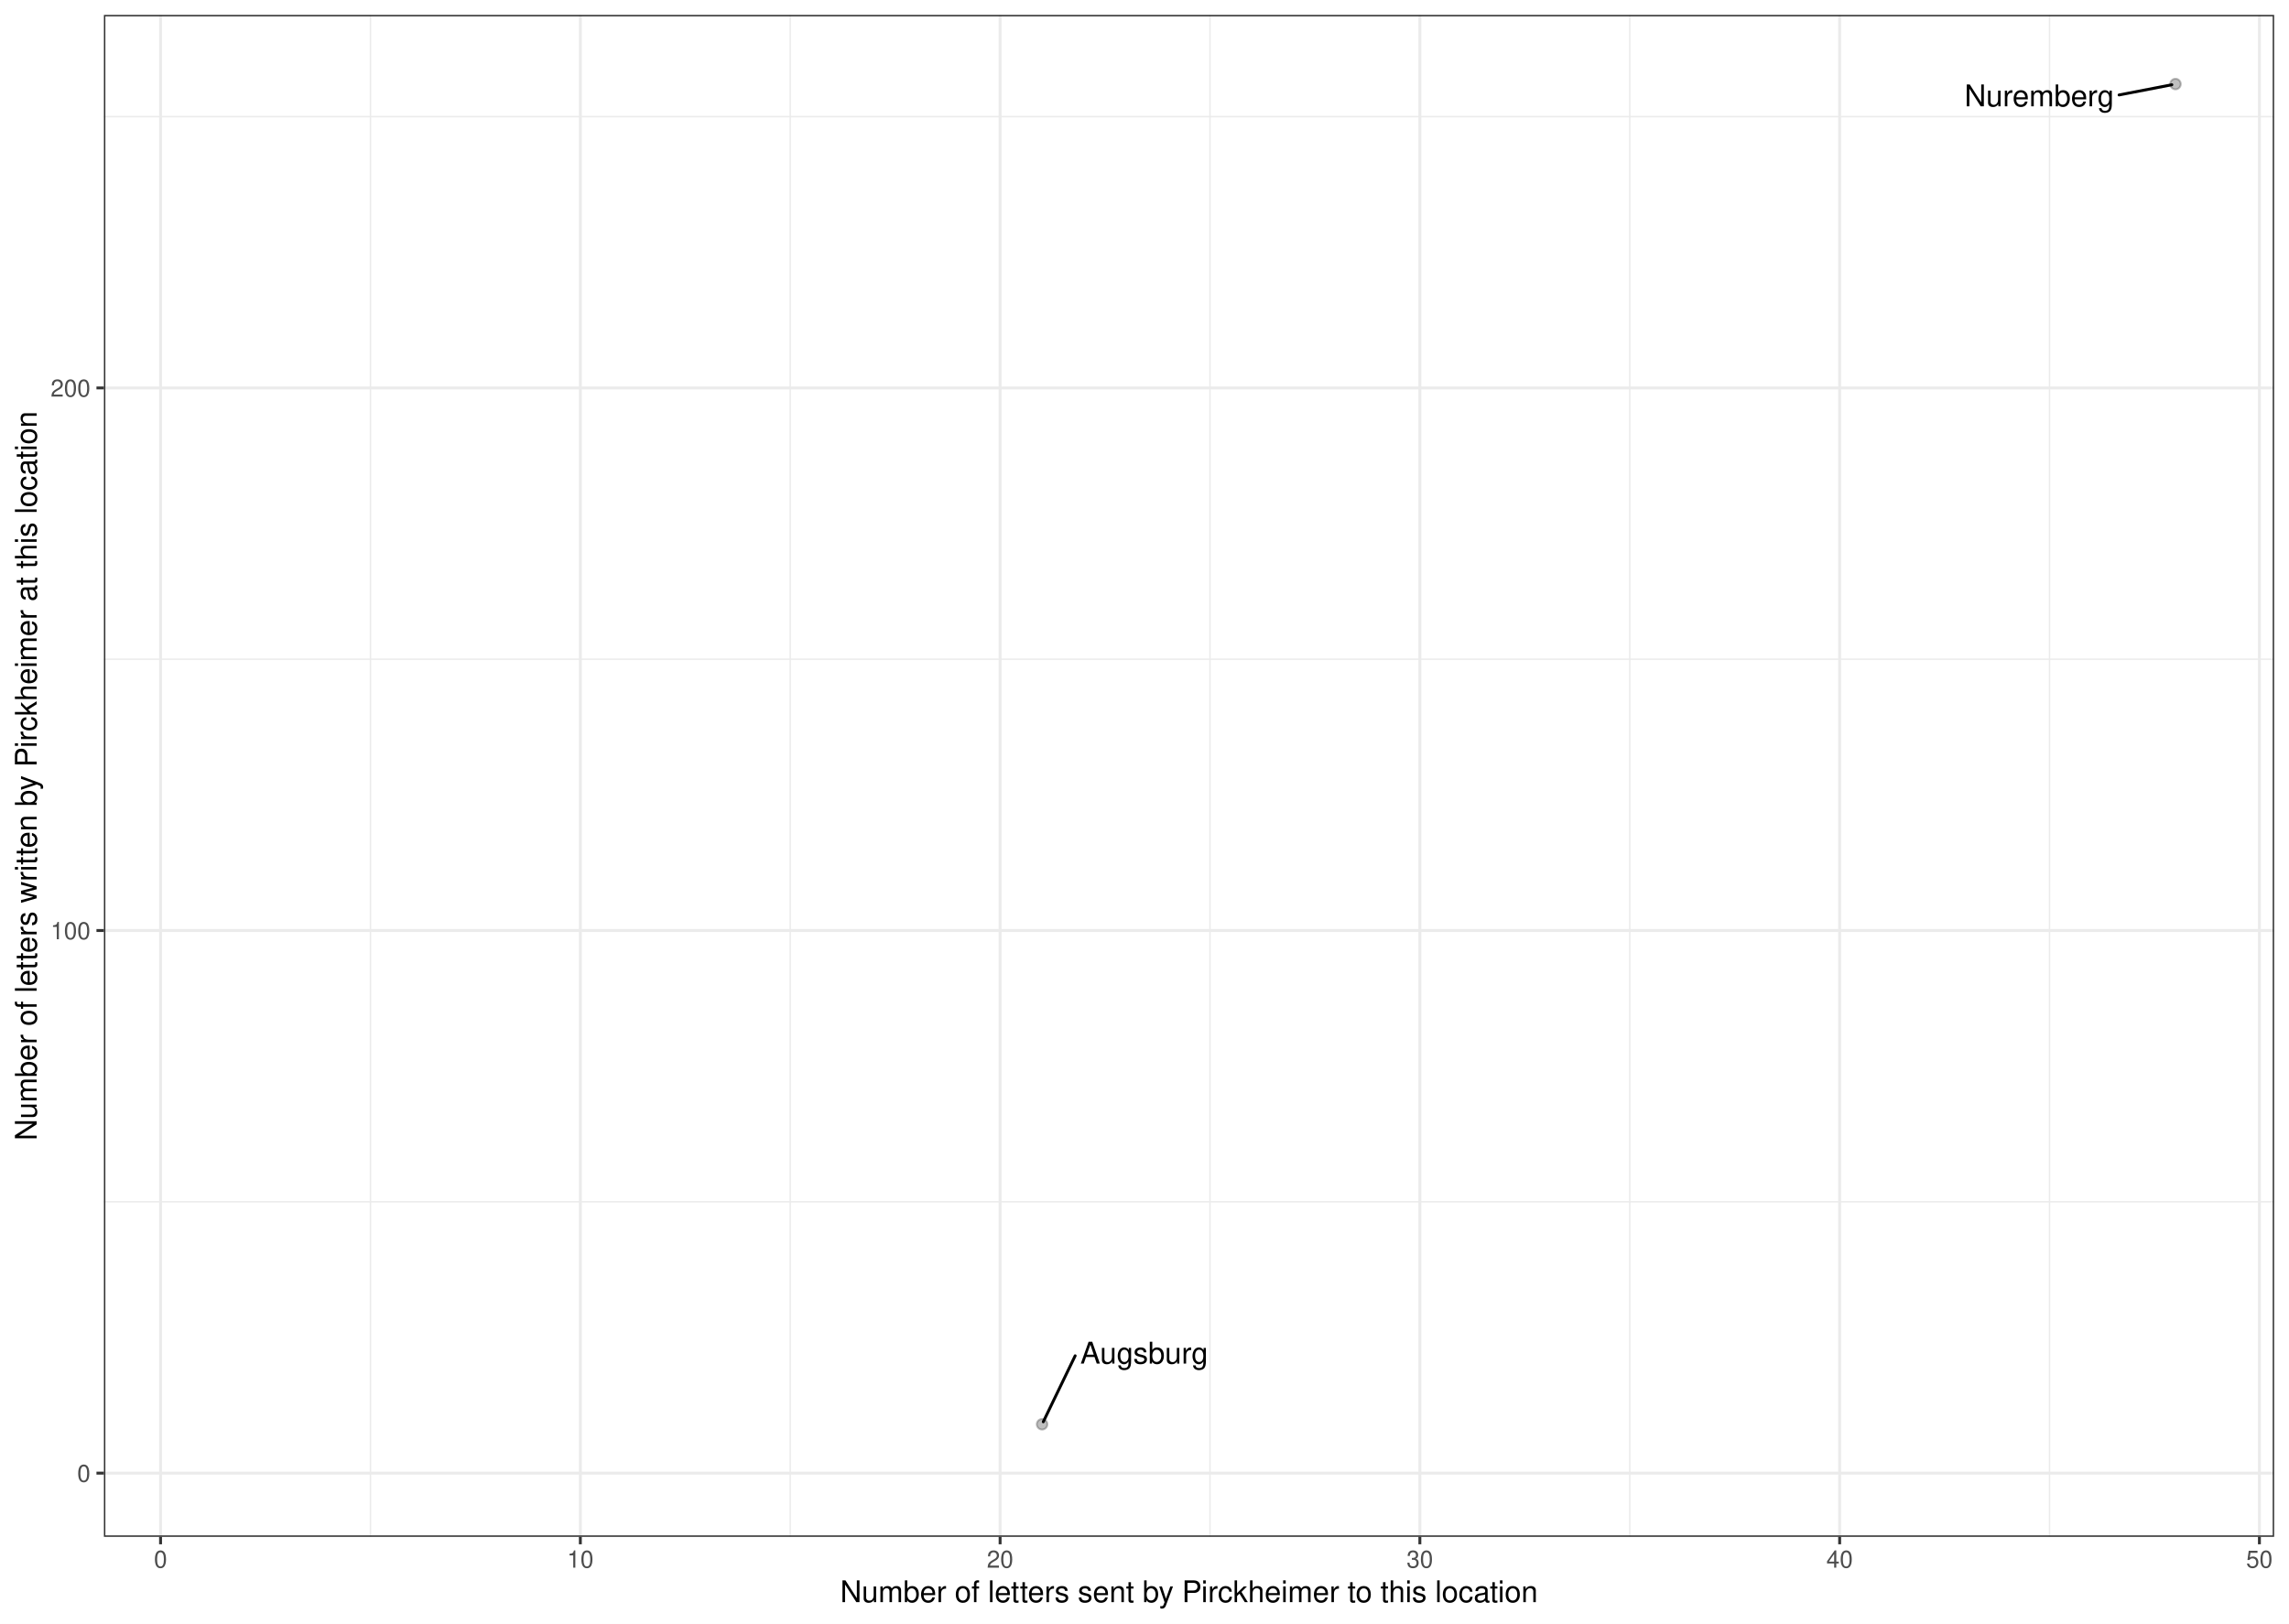
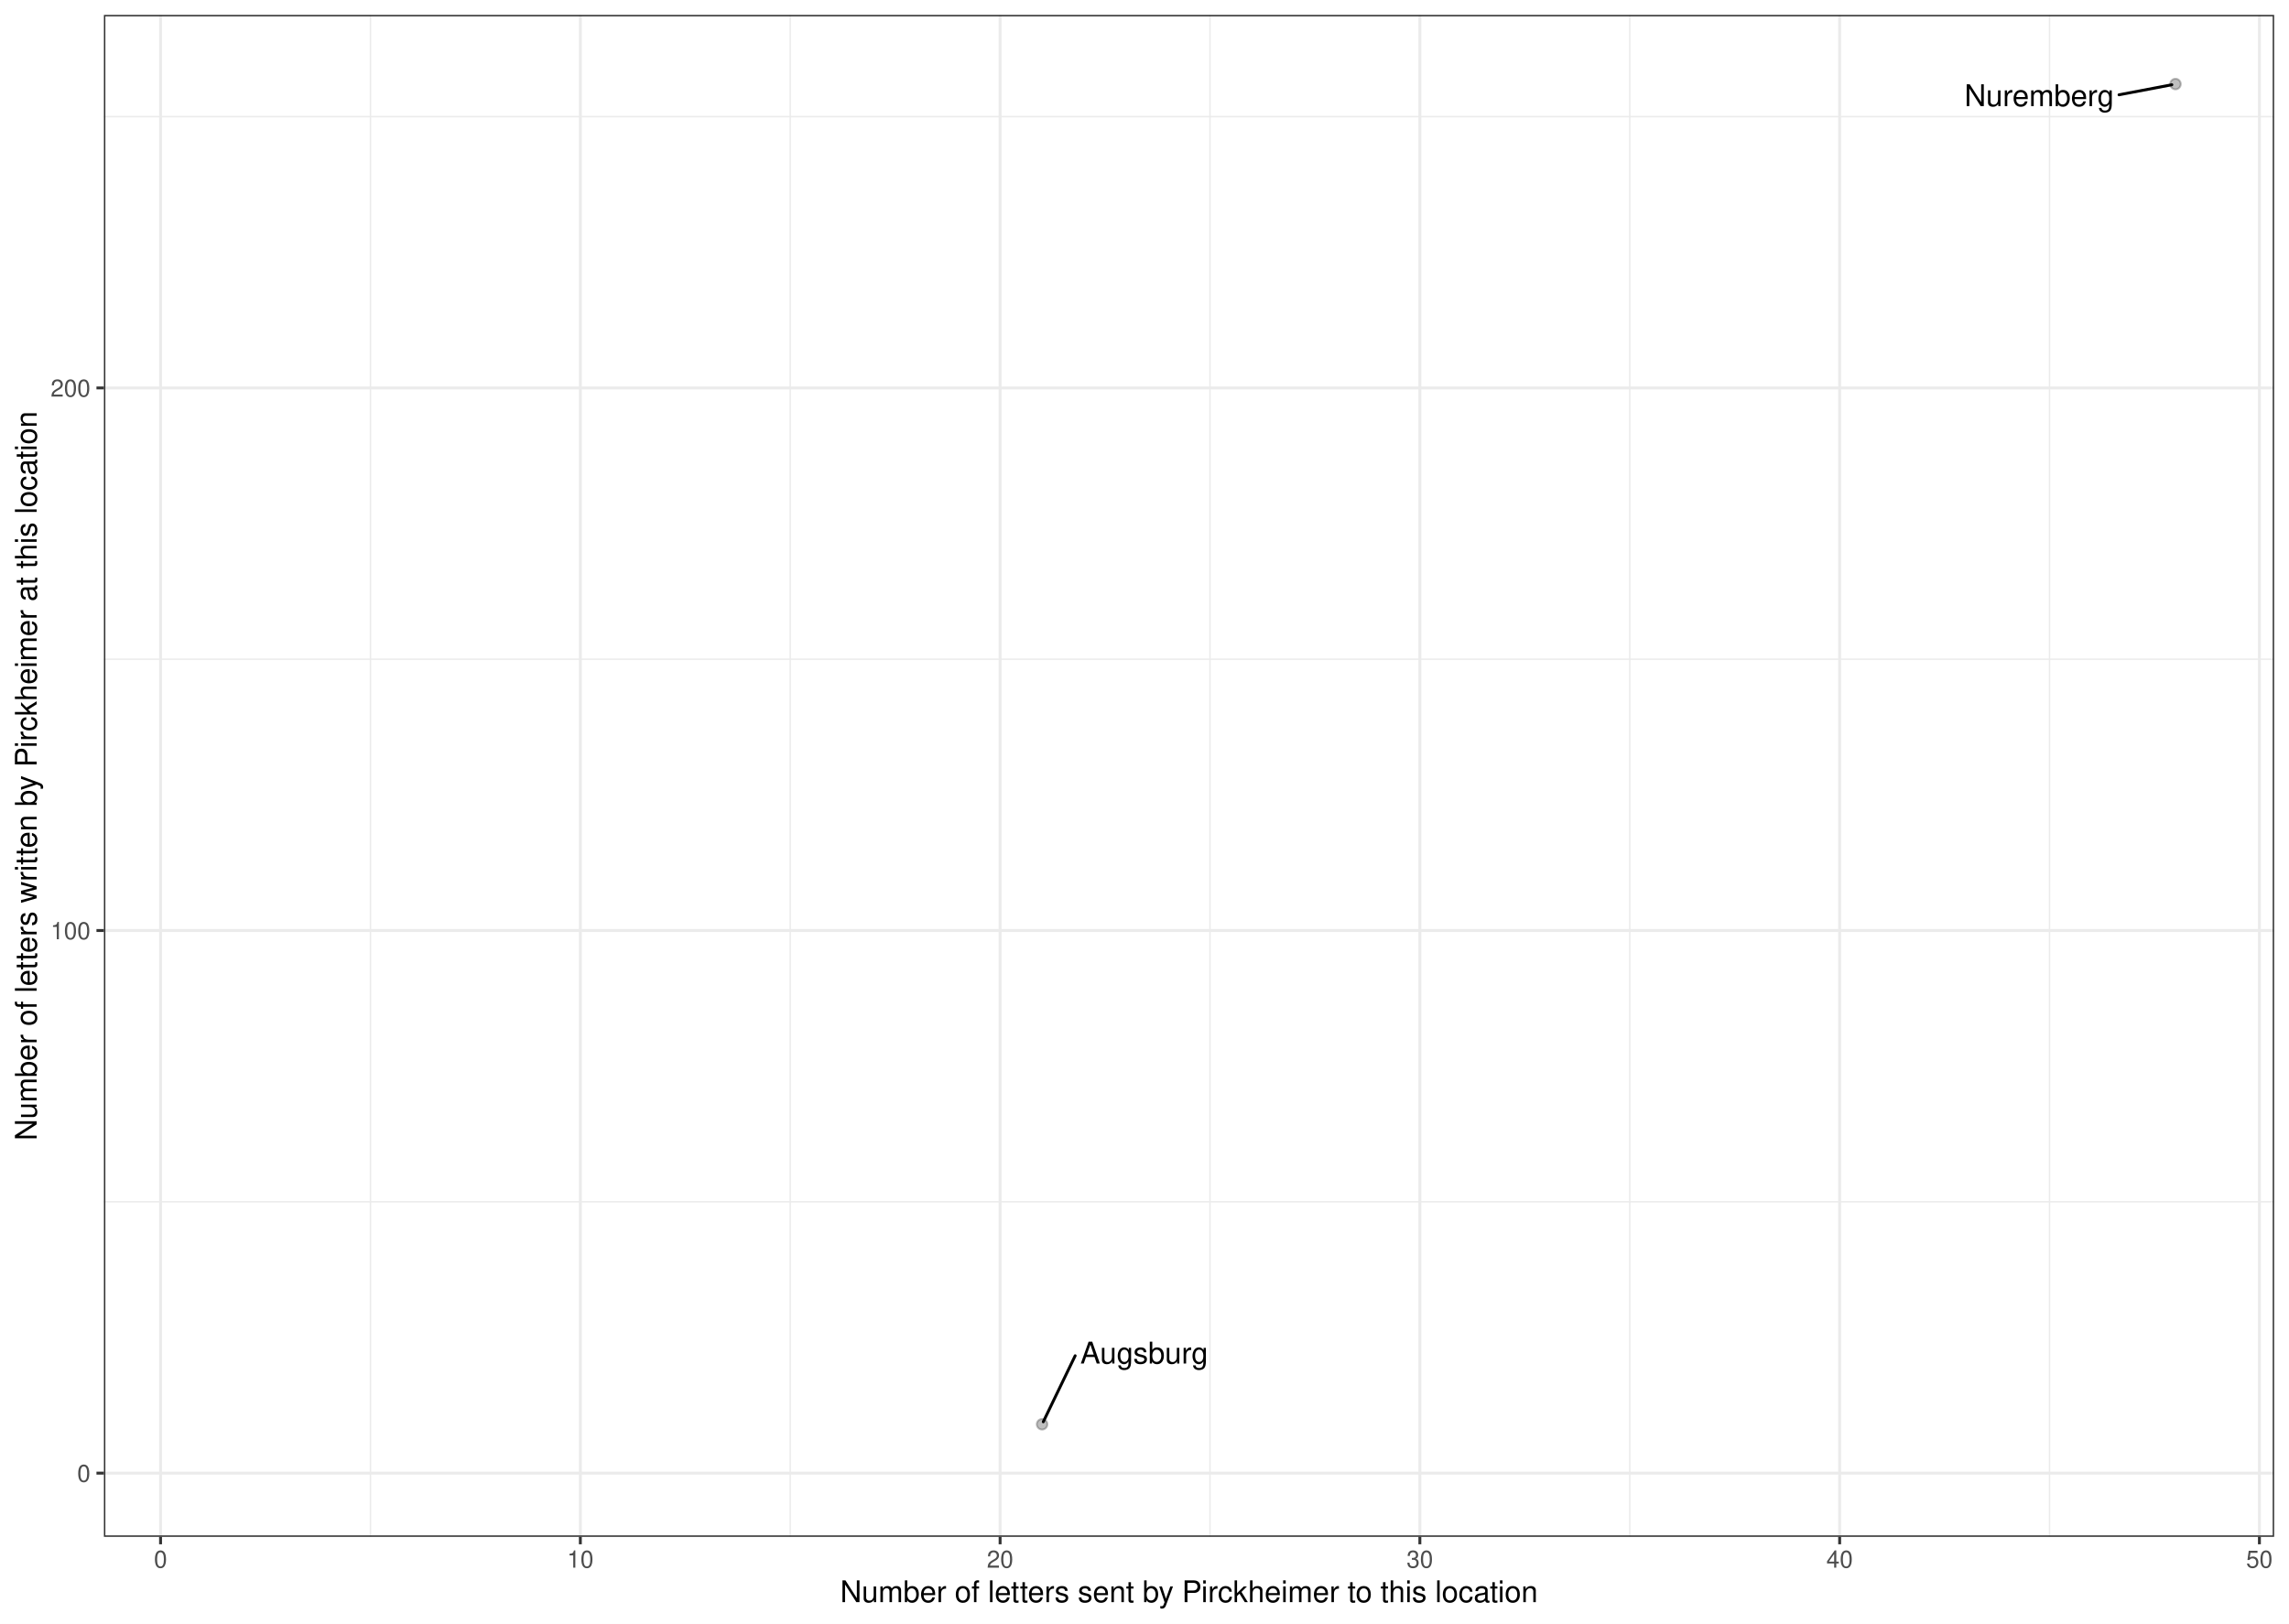
<svg xmlns="http://www.w3.org/2000/svg" class="svglite" width="842.40pt" height="597.60pt" viewBox="0 0 842.40 597.60">
  <defs>
    <style type="text/css">
    .svglite line, .svglite polyline, .svglite polygon, .svglite path, .svglite rect, .svglite circle {
      fill: none;
      stroke: #000000;
      stroke-linecap: round;
      stroke-linejoin: round;
      stroke-miterlimit: 10.00;
    }
    .svglite text {
      white-space: pre;
    }
  </style>
  </defs>
  <rect width="100%" height="100%" style="stroke: none; fill: #FFFFFF;" />
  <defs>
    <clipPath id="cpMC4wMHw4NDIuNDB8MC4wMHw1OTcuNjA=">
      <rect x="0.00" y="0.00" width="842.40" height="597.60" />
    </clipPath>
  </defs>
  <g clip-path="url(#cpMC4wMHw4NDIuNDB8MC4wMHw1OTcuNjA=)">
    <rect x="0" y="-0" width="842.40" height="597.60" style="stroke-width: 1.07; stroke: #FFFFFF; fill: #FFFFFF;" />
  </g>
  <defs>
    <clipPath id="cpMzguMjR8ODM2LjkyfDUuNDh8NTY1LjY5">
      <rect x="38.24" y="5.48" width="798.69" height="560.21" />
    </clipPath>
  </defs>
  <g clip-path="url(#cpMzguMjR8ODM2LjkyfDUuNDh8NTY1LjY5)">
    <rect x="38.24" y="5.48" width="798.69" height="560.21" style="stroke-width: 1.07; stroke: none; fill: #FFFFFF;" />
    <polyline points="38.24,442.37 836.92,442.37 " style="stroke-width: 0.53; stroke: #EBEBEB; stroke-linecap: butt;" />
    <polyline points="38.24,242.65 836.92,242.65 " style="stroke-width: 0.53; stroke: #EBEBEB; stroke-linecap: butt;" />
    <polyline points="38.24,42.93 836.92,42.93 " style="stroke-width: 0.53; stroke: #EBEBEB; stroke-linecap: butt;" />
    <polyline points="136.33,565.69 136.33,5.48 " style="stroke-width: 0.53; stroke: #EBEBEB; stroke-linecap: butt;" />
    <polyline points="290.82,565.69 290.82,5.48 " style="stroke-width: 0.53; stroke: #EBEBEB; stroke-linecap: butt;" />
    <polyline points="445.30,565.69 445.30,5.48 " style="stroke-width: 0.53; stroke: #EBEBEB; stroke-linecap: butt;" />
    <polyline points="599.79,565.69 599.79,5.48 " style="stroke-width: 0.53; stroke: #EBEBEB; stroke-linecap: butt;" />
    <polyline points="754.27,565.69 754.27,5.48 " style="stroke-width: 0.53; stroke: #EBEBEB; stroke-linecap: butt;" />
    <polyline points="38.24,542.23 836.92,542.23 " style="stroke-width: 1.07; stroke: #EBEBEB; stroke-linecap: butt;" />
    <polyline points="38.24,342.51 836.92,342.51 " style="stroke-width: 1.07; stroke: #EBEBEB; stroke-linecap: butt;" />
    <polyline points="38.24,142.79 836.92,142.79 " style="stroke-width: 1.07; stroke: #EBEBEB; stroke-linecap: butt;" />
    <polyline points="59.09,565.69 59.09,5.48 " style="stroke-width: 1.07; stroke: #EBEBEB; stroke-linecap: butt;" />
    <polyline points="213.58,565.69 213.58,5.48 " style="stroke-width: 1.07; stroke: #EBEBEB; stroke-linecap: butt;" />
    <polyline points="368.06,565.69 368.06,5.48 " style="stroke-width: 1.07; stroke: #EBEBEB; stroke-linecap: butt;" />
    <polyline points="522.54,565.69 522.54,5.48 " style="stroke-width: 1.07; stroke: #EBEBEB; stroke-linecap: butt;" />
    <polyline points="677.03,565.69 677.03,5.48 " style="stroke-width: 1.07; stroke: #EBEBEB; stroke-linecap: butt;" />
    <polyline points="831.51,565.69 831.51,5.48 " style="stroke-width: 1.07; stroke: #EBEBEB; stroke-linecap: butt;" />
    <circle cx="800.62" cy="30.94" r="1.95" style="stroke-width: 0.71; stroke: #000000; stroke-opacity: 0.25; fill: #000000; fill-opacity: 0.25;" />
    <circle cx="383.51" cy="524.25" r="1.95" style="stroke-width: 0.71; stroke: #000000; stroke-opacity: 0.25; fill: #000000; fill-opacity: 0.25;" />
-     <line x1="779.87" y1="34.95" x2="799.29" y2="31.20" style="stroke-width: 1.07;" />
-     <line x1="395.68" y1="499.04" x2="383.95" y2="523.34" style="stroke-width: 1.07;" />
-     <text x="750.49" y="39.14" text-anchor="middle" style="font-size: 11.04px; font-weight: 0; font-family: &quot;Nimbus Sans&quot;;" textLength="55.17px" lengthAdjust="spacingAndGlyphs">Nuremberg</text>
-     <text x="421.09" y="501.92" text-anchor="middle" style="font-size: 11.04px; font-weight: 0; font-family: &quot;Nimbus Sans&quot;;" textLength="47.22px" lengthAdjust="spacingAndGlyphs">Augsburg</text>
+     <line x1="779.85" y1="34.89" x2="799.29" y2="31.20" style="stroke-width: 1.07;" />
+     <line x1="395.68" y1="499.03" x2="383.95" y2="523.34" style="stroke-width: 1.07;" />
+     <text x="750.47" y="39.06" text-anchor="middle" style="font-size: 11.04px; font-weight: 0; font-family: &quot;Nimbus Sans&quot;;" textLength="55.17px" lengthAdjust="spacingAndGlyphs">Nuremberg</text>
+     <text x="421.09" y="501.90" text-anchor="middle" style="font-size: 11.04px; font-weight: 0; font-family: &quot;Nimbus Sans&quot;;" textLength="47.22px" lengthAdjust="spacingAndGlyphs">Augsburg</text>
    <rect x="38.24" y="5.48" width="798.69" height="560.21" style="stroke-width: 1.07; stroke: #333333;" />
  </g>
  <g clip-path="url(#cpMC4wMHw4NDIuNDB8MC4wMHw1OTcuNjA=)">
    <text x="33.30" y="545.43" text-anchor="end" style="font-size: 8.80px; font-weight: 0;fill: #4D4D4D; font-family: &quot;Nimbus Sans&quot;;" textLength="4.89px" lengthAdjust="spacingAndGlyphs">0</text>
    <text x="33.30" y="345.71" text-anchor="end" style="font-size: 8.80px; font-weight: 0;fill: #4D4D4D; font-family: &quot;Nimbus Sans&quot;;" textLength="14.67px" lengthAdjust="spacingAndGlyphs">100</text>
    <text x="33.30" y="145.99" text-anchor="end" style="font-size: 8.80px; font-weight: 0;fill: #4D4D4D; font-family: &quot;Nimbus Sans&quot;;" textLength="14.67px" lengthAdjust="spacingAndGlyphs">200</text>
    <polyline points="35.50,542.23 38.24,542.23 " style="stroke-width: 1.07; stroke: #333333; stroke-linecap: butt;" />
    <polyline points="35.50,342.51 38.24,342.51 " style="stroke-width: 1.07; stroke: #333333; stroke-linecap: butt;" />
    <polyline points="35.50,142.79 38.24,142.79 " style="stroke-width: 1.07; stroke: #333333; stroke-linecap: butt;" />
    <polyline points="59.09,568.43 59.09,565.69 " style="stroke-width: 1.07; stroke: #333333; stroke-linecap: butt;" />
    <polyline points="213.58,568.43 213.58,565.69 " style="stroke-width: 1.07; stroke: #333333; stroke-linecap: butt;" />
    <polyline points="368.06,568.43 368.06,565.69 " style="stroke-width: 1.07; stroke: #333333; stroke-linecap: butt;" />
    <polyline points="522.54,568.43 522.54,565.69 " style="stroke-width: 1.07; stroke: #333333; stroke-linecap: butt;" />
    <polyline points="677.03,568.43 677.03,565.69 " style="stroke-width: 1.07; stroke: #333333; stroke-linecap: butt;" />
    <polyline points="831.51,568.43 831.51,565.69 " style="stroke-width: 1.07; stroke: #333333; stroke-linecap: butt;" />
    <text x="59.09" y="577.04" text-anchor="middle" style="font-size: 8.80px; font-weight: 0;fill: #4D4D4D; font-family: &quot;Nimbus Sans&quot;;" textLength="4.89px" lengthAdjust="spacingAndGlyphs">0</text>
    <text x="213.58" y="577.04" text-anchor="middle" style="font-size: 8.80px; font-weight: 0;fill: #4D4D4D; font-family: &quot;Nimbus Sans&quot;;" textLength="9.78px" lengthAdjust="spacingAndGlyphs">10</text>
    <text x="368.06" y="577.04" text-anchor="middle" style="font-size: 8.80px; font-weight: 0;fill: #4D4D4D; font-family: &quot;Nimbus Sans&quot;;" textLength="9.78px" lengthAdjust="spacingAndGlyphs">20</text>
    <text x="522.54" y="577.04" text-anchor="middle" style="font-size: 8.80px; font-weight: 0;fill: #4D4D4D; font-family: &quot;Nimbus Sans&quot;;" textLength="9.78px" lengthAdjust="spacingAndGlyphs">30</text>
    <text x="677.03" y="577.04" text-anchor="middle" style="font-size: 8.80px; font-weight: 0;fill: #4D4D4D; font-family: &quot;Nimbus Sans&quot;;" textLength="9.78px" lengthAdjust="spacingAndGlyphs">40</text>
    <text x="831.51" y="577.04" text-anchor="middle" style="font-size: 8.80px; font-weight: 0;fill: #4D4D4D; font-family: &quot;Nimbus Sans&quot;;" textLength="9.78px" lengthAdjust="spacingAndGlyphs">50</text>
    <text x="437.58" y="589.72" text-anchor="middle" style="font-size: 11.00px; font-weight: 0; font-family: &quot;Nimbus Sans&quot;;" textLength="257.35px" lengthAdjust="spacingAndGlyphs">Number of letters sent by Pirckheimer to this location</text>
    <text transform="translate(13.50,285.59) rotate(-90)" text-anchor="middle" style="font-size: 11.00px; font-weight: 0; font-family: &quot;Nimbus Sans&quot;;" textLength="268.96px" lengthAdjust="spacingAndGlyphs">Number of letters written by Pirckheimer at this location</text>
  </g>
</svg>
